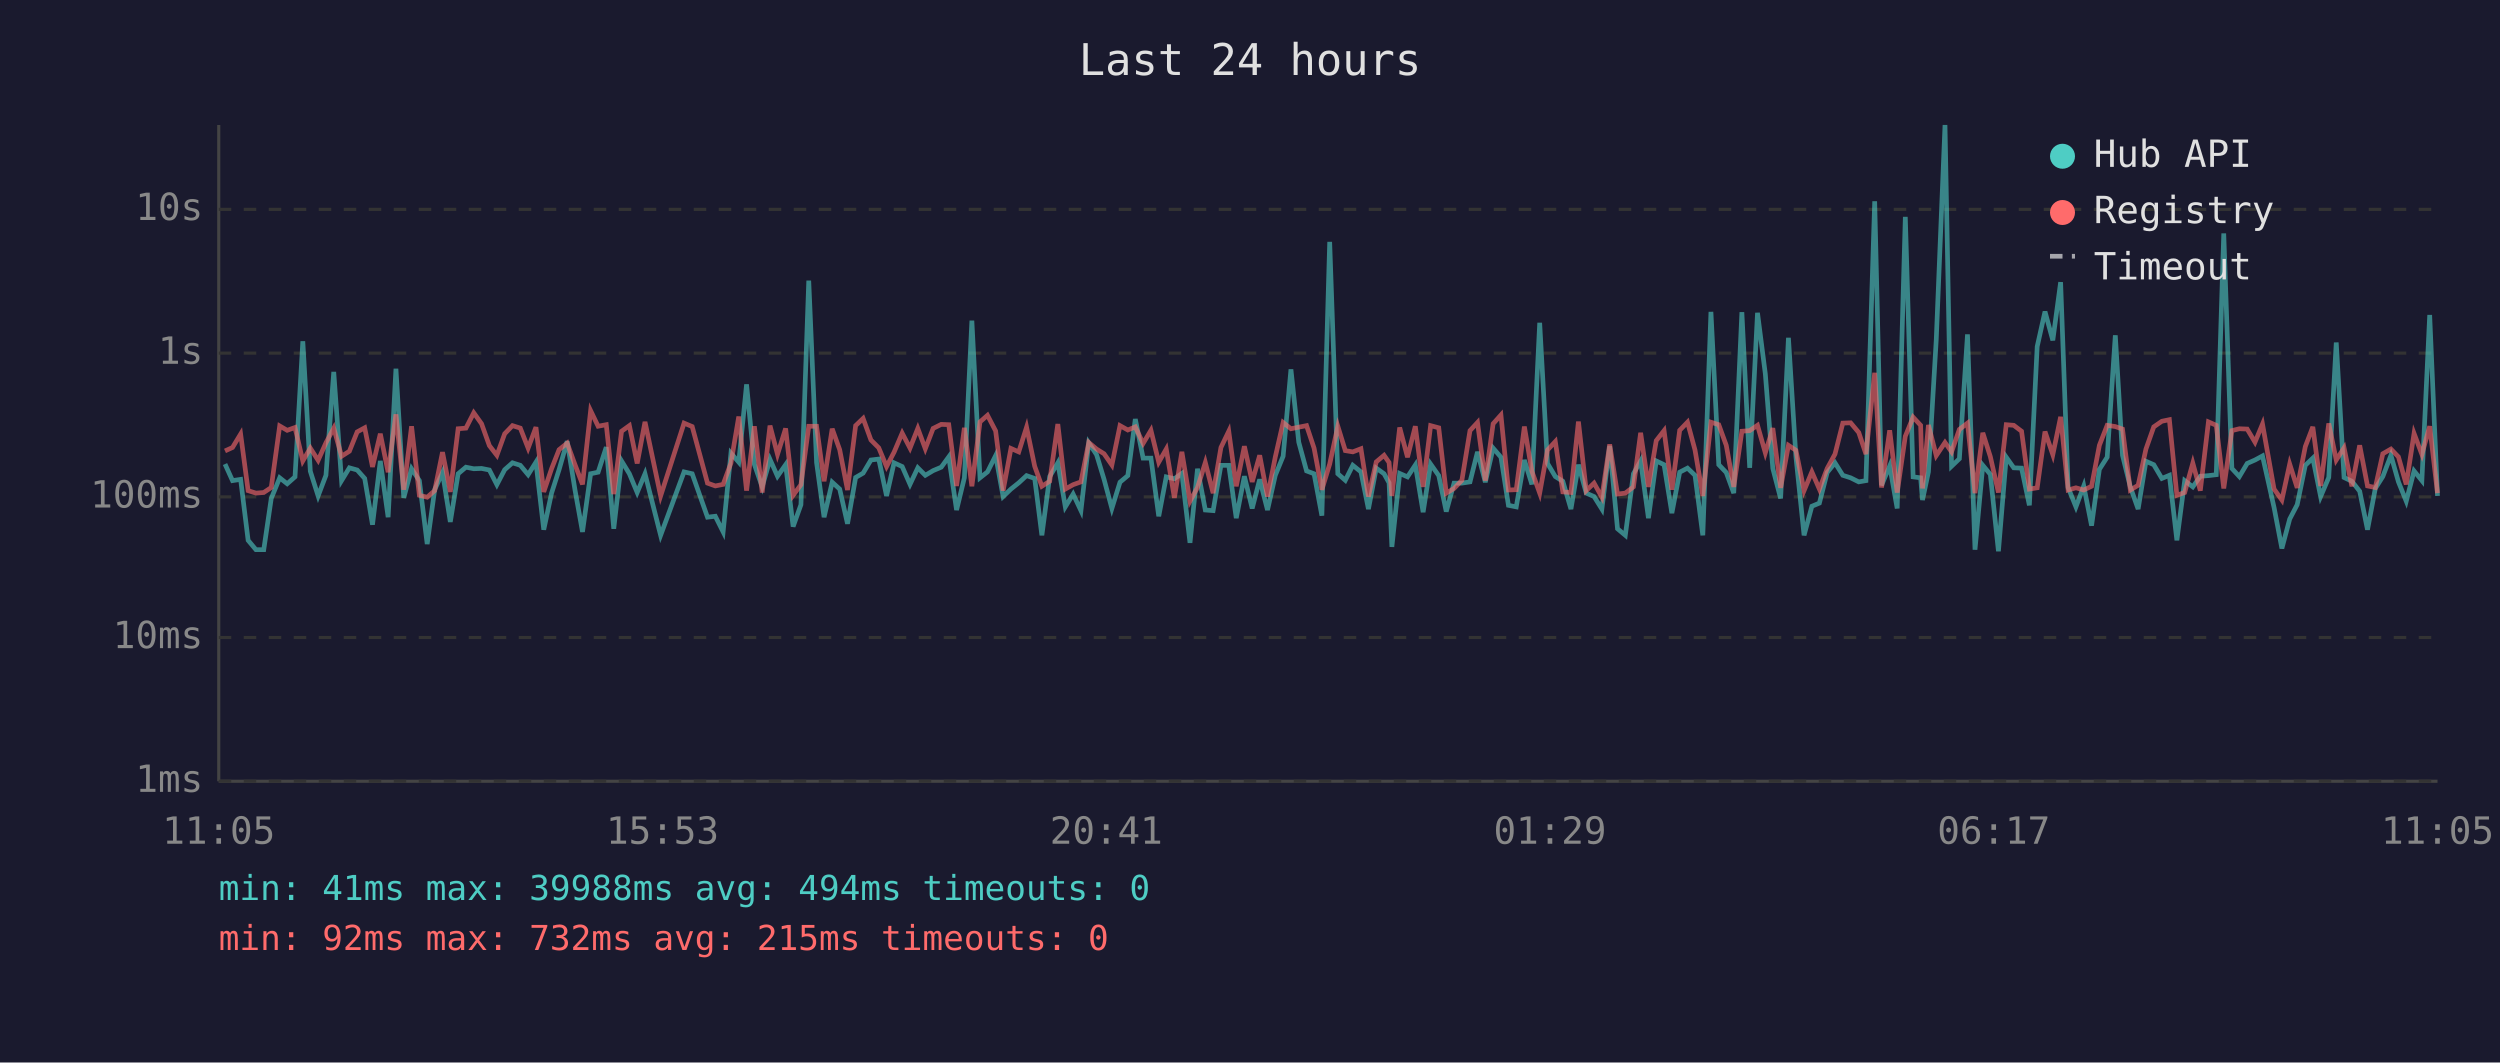
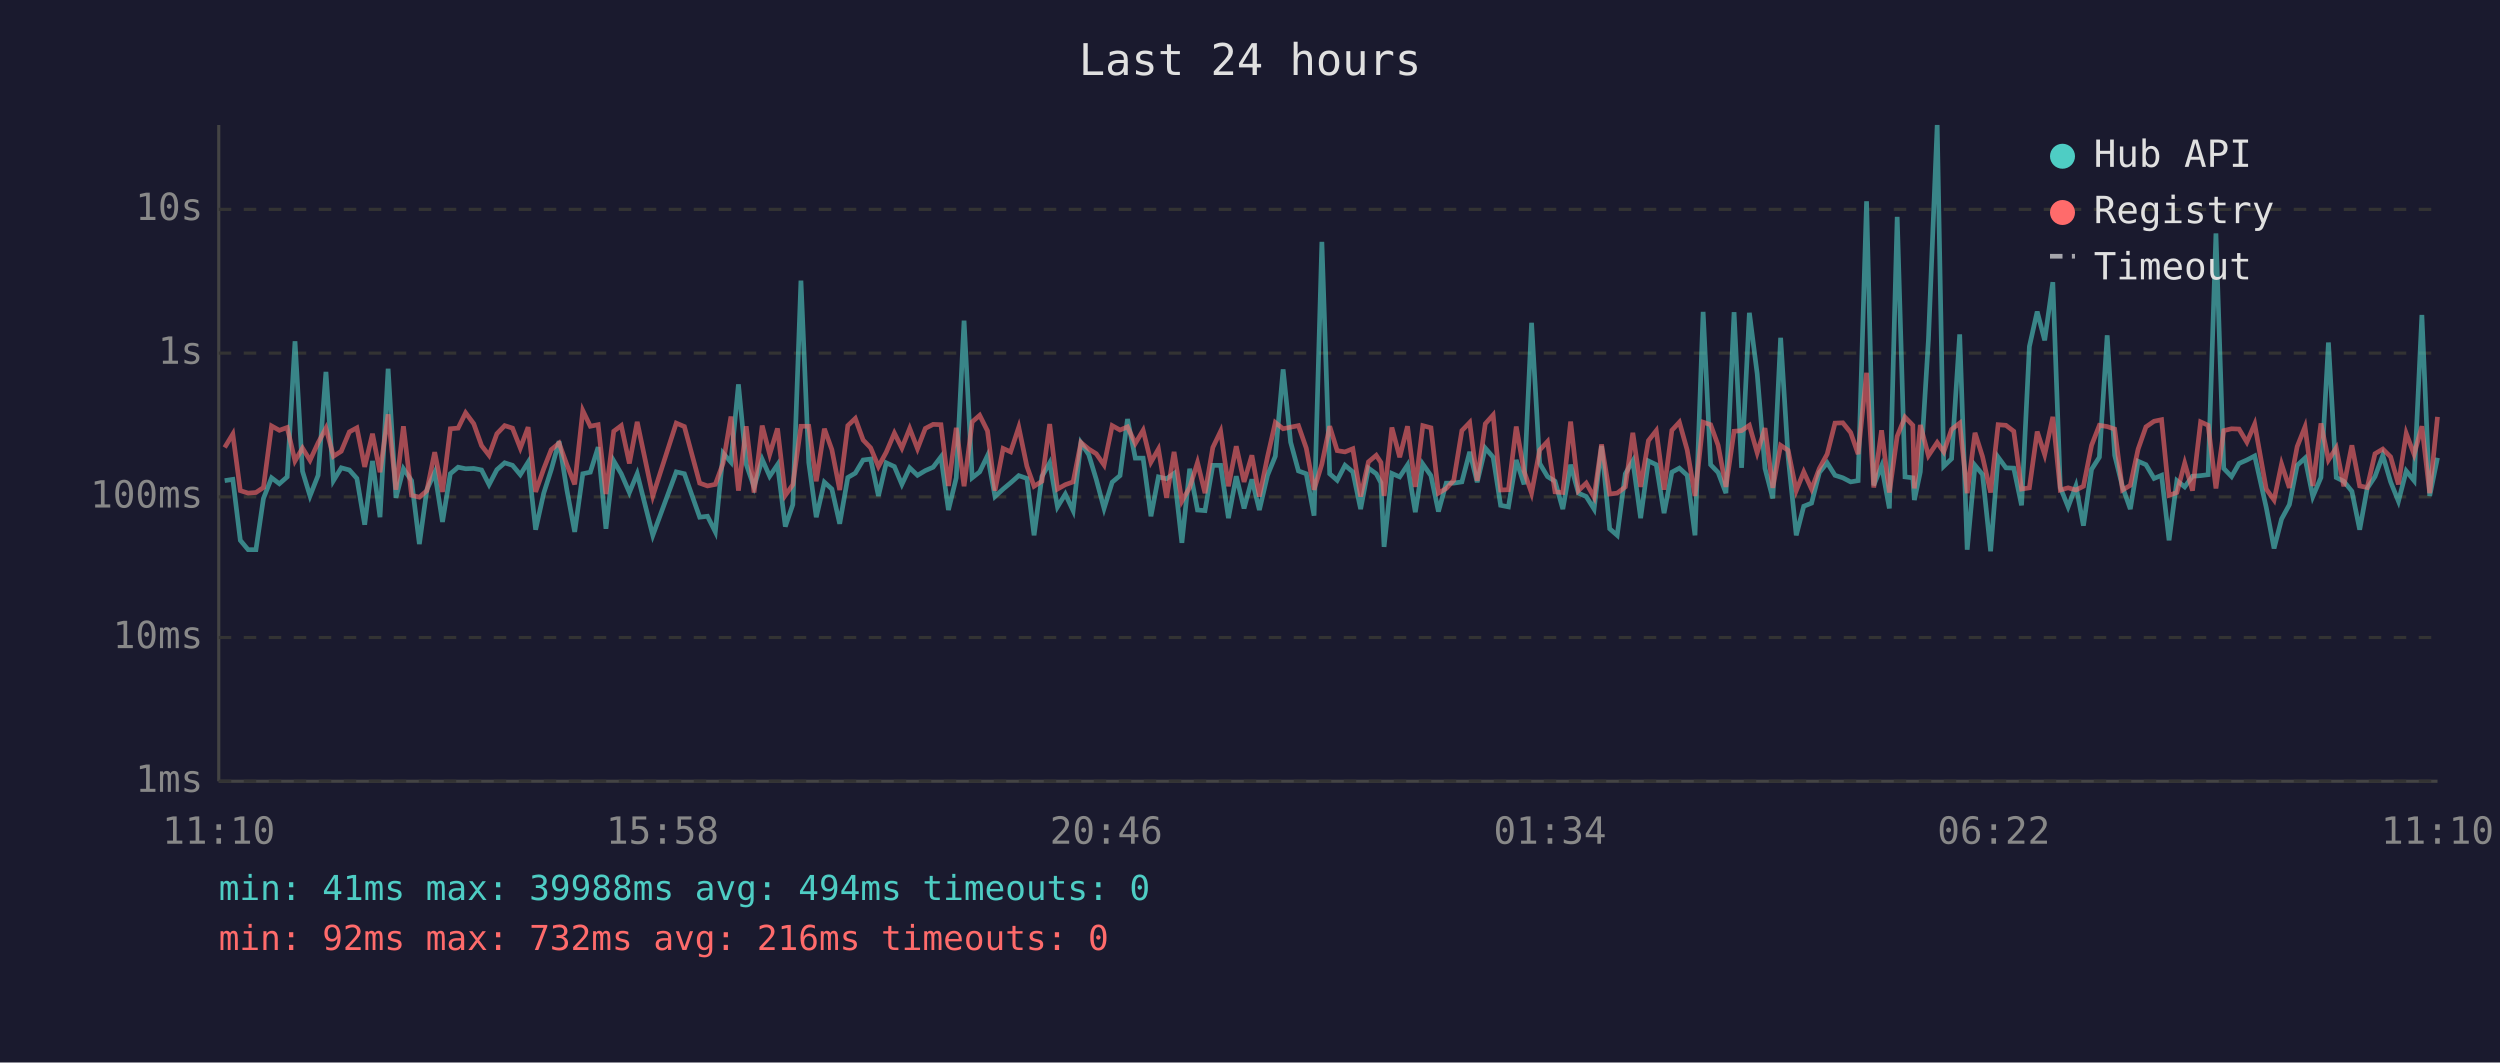
<svg xmlns="http://www.w3.org/2000/svg" viewBox="0 0 800 340" font-family="monospace" font-size="12">
  <rect width="800" height="340" fill="#1a1a2e" />
  <text x="400" y="24" fill="#e0e0e0" font-size="14" text-anchor="middle">Last 24 hours</text>
  <line x1="70" y1="40" x2="70" y2="250" stroke="#444" stroke-width="1" />
  <line x1="70" y1="250" x2="780" y2="250" stroke="#444" stroke-width="1" />
  <line x1="70" y1="250" x2="780" y2="250" stroke="#333" stroke-width="1" stroke-dasharray="4" />
  <text x="65" y="250" fill="#888" text-anchor="end" dominant-baseline="middle">1ms</text>
  <line x1="70" y1="204" x2="780" y2="204" stroke="#333" stroke-width="1" stroke-dasharray="4" />
  <text x="65" y="204" fill="#888" text-anchor="end" dominant-baseline="middle">10ms</text>
  <line x1="70" y1="159" x2="780" y2="159" stroke="#333" stroke-width="1" stroke-dasharray="4" />
  <text x="65" y="159" fill="#888" text-anchor="end" dominant-baseline="middle">100ms</text>
  <line x1="70" y1="113" x2="780" y2="113" stroke="#333" stroke-width="1" stroke-dasharray="4" />
  <text x="65" y="113" fill="#888" text-anchor="end" dominant-baseline="middle">1s</text>
  <line x1="70" y1="67" x2="780" y2="67" stroke="#333" stroke-width="1" stroke-dasharray="4" />
  <text x="65" y="67" fill="#888" text-anchor="end" dominant-baseline="middle">10s</text>
-   <text x="70" y="270" fill="#888" text-anchor="middle">11:05</text>
-   <text x="212" y="270" fill="#888" text-anchor="middle">15:53</text>
-   <text x="354" y="270" fill="#888" text-anchor="middle">20:41</text>
-   <text x="496" y="270" fill="#888" text-anchor="middle">01:29</text>
-   <text x="638" y="270" fill="#888" text-anchor="middle">06:17</text>
-   <text x="780" y="270" fill="#888" text-anchor="middle">11:05</text>
-   <polyline points="72.0,148.5 74.4,153.8 77.0,153.4 79.4,172.9 81.9,175.9 84.4,175.9 86.8,159.5 89.5,152.9 91.9,154.8 94.4,152.6 96.9,109.2 99.3,150.8 101.8,158.7 104.3,152.1 106.8,119.0 109.3,153.8 111.8,149.7 114.3,150.4 116.7,153.1 119.2,167.9 121.7,147.5 124.2,165.5 126.7,118.0 129.2,159.3 131.7,150.0 134.2,153.8 136.7,174.1 139.1,156.7 141.6,151.2 144.1,167.0 146.6,151.6 149.1,149.5 151.6,150.0 154.1,149.9 156.6,150.4 159.0,155.1 161.5,150.3 164.0,148.1 166.5,148.9 169.0,151.9 171.5,147.9 174.0,169.5 176.5,157.8 178.9,150.3 181.5,141.2 184.0,156.8 186.4,170.2 189.0,151.6 191.4,151.1 194.0,143.1 196.4,169.2 198.9,147.5 201.4,151.6 203.9,157.6 206.4,151.6 211.4,171.3 218.9,151.0 221.5,151.6 226.4,165.5 228.9,165.2 231.4,170.2 233.9,145.0 236.4,147.9 238.9,123.0 241.4,148.6 243.9,155.8 246.4,147.0 248.8,152.4 251.4,148.7 253.8,168.5 256.3,161.5 258.8,89.8 261.3,148.0 263.7,165.5 266.3,154.3 268.7,156.5 271.2,167.6 273.8,152.8 276.2,151.4 278.7,147.2 281.2,146.9 283.7,158.7 286.1,148.1 288.7,149.3 291.2,155.0 293.7,149.7 296.1,152.1 298.6,150.6 301.2,149.5 303.6,146.2 306.1,163.2 308.6,152.9 311.0,102.6 313.6,152.9 316.0,151.0 318.6,145.8 321.0,158.9 323.5,156.5 326.0,154.5 328.5,152.2 331.1,153.1 333.4,171.3 335.9,152.5 338.5,148.1 340.9,162.2 343.4,158.1 345.9,163.4 348.4,141.7 350.9,145.5 353.3,153.4 355.8,162.7 358.4,154.3 360.9,152.2 363.3,134.1 365.8,146.6 368.3,146.6 370.8,165.2 373.2,152.6 375.8,153.2 378.2,151.5 380.8,173.7 383.2,150.0 385.7,163.2 388.2,163.4 390.7,148.9 393.2,148.9 395.6,165.8 398.2,152.4 400.7,162.7 403.1,153.4 405.6,163.2 408.1,152.1 410.6,146.0 413.1,118.2 415.6,141.5 418.1,150.7 420.5,151.6 423.0,165.0 425.5,77.4 428.1,151.6 430.5,153.7 432.9,148.9 435.5,151.0 437.9,162.9 440.4,149.8 442.9,151.6 444.5,154.5 445.4,175.0 447.9,151.5 450.4,152.6 452.9,148.8 455.4,163.9 457.8,148.5 460.4,152.2 462.8,163.7 465.3,154.6 467.8,154.6 470.4,154.2 472.8,144.6 475.3,154.3 477.8,143.4 480.3,146.3 482.7,161.7 485.2,162.2 487.8,147.2 490.2,155.0 492.7,103.3 495.2,148.3 497.7,152.5 500.1,154.0 502.7,162.9 505.1,148.7 507.6,157.8 510.1,158.9 512.6,162.9 515.1,142.7 517.6,169.2 520.1,171.3 522.7,151.6 525.0,147.5 527.5,165.8 530.0,147.5 532.5,148.7 535.0,164.2 537.5,151.1 540.0,149.8 542.4,152.1 544.9,171.3 547.5,99.8 550.0,148.7 552.4,151.2 554.8,157.8 557.4,99.9 559.9,149.7 562.4,100.1 564.9,119.6 567.3,149.9 569.8,159.5 572.3,108.1 574.7,146.2 577.3,171.3 579.8,162.0 582.2,161.0 584.7,151.2 587.2,148.1 589.7,152.1 592.2,152.9 594.8,154.2 597.1,153.8 599.9,64.4 602.1,155.3 604.7,149.1 607.1,162.7 609.7,69.4 612.2,152.6 614.6,152.9 615.2,160.0 617.1,151.0 619.6,108.7 622.4,40.0 624.5,149.2 627.0,146.8 629.6,107.0 632.0,175.9 634.5,148.9 636.9,151.8 639.5,176.4 642.0,146.3 644.4,149.7 646.9,149.8 649.4,161.7 651.9,110.9 654.4,99.7 656.9,108.9 659.4,90.3 661.8,156.0 664.3,162.2 666.8,155.5 669.3,168.2 671.8,150.2 674.3,146.3 676.9,107.3 679.2,145.7 681.7,155.8 684.2,162.9 686.7,147.6 689.2,148.7 691.8,153.1 694.2,152.1 696.6,172.9 699.1,153.8 701.7,155.8 704.1,152.4 706.7,152.2 709.2,151.9 711.6,74.7 714.2,149.9 716.6,152.5 719.1,148.3 721.6,147.2 724.0,145.9 727.7,162.4 730.2,175.5 732.7,166.1 735.1,161.5 737.7,148.9 740.1,146.6 742.6,158.9 745.2,152.8 747.6,109.6 750.1,152.8 752.6,154.0 755.1,157.2 757.6,169.5 760.1,156.3 762.5,152.5 765.1,145.7 767.5,154.2 770.0,160.4 772.5,150.7 775.0,153.8 777.5,100.8 780.0,158.7" fill="none" stroke="#4ecdc4" stroke-width="1.5" opacity="0.6" />
-   <polyline points="72.0,144.3 74.4,143.2 77.0,138.9 79.4,157.0 81.9,157.8 84.4,157.6 86.8,156.0 89.5,136.3 91.9,137.7 94.4,136.8 96.9,147.5 99.3,143.4 101.8,147.3 104.3,141.7 106.8,137.0 109.3,146.0 111.8,144.4 114.3,138.2 116.7,136.9 119.2,149.4 121.7,138.8 124.2,151.1 126.7,132.6 129.2,156.7 131.7,136.4 134.2,158.5 136.7,159.1 139.1,157.0 141.6,144.7 144.1,157.4 146.6,137.2 149.1,137.0 151.6,132.1 154.1,135.6 156.6,142.6 159.0,145.7 161.5,138.8 164.0,136.2 166.5,137.0 169.0,143.4 171.5,136.7 174.0,157.4 176.5,150.0 178.9,143.9 181.5,141.8 184.0,148.7 186.4,155.0 189.0,131.4 191.4,136.4 194.0,135.9 196.4,158.1 198.9,138.0 201.4,136.2 203.9,148.3 206.4,135.0 211.4,158.7 218.9,135.4 221.5,136.5 226.4,154.6 228.9,155.5 231.4,155.0 233.9,148.2 236.4,133.3 238.9,157.0 241.4,136.4 243.9,157.6 246.4,136.2 248.8,145.4 251.4,137.1 253.8,158.5 256.3,155.1 258.8,136.4 261.3,136.4 263.7,154.0 266.3,137.2 268.7,143.9 271.2,156.8 273.8,136.2 276.2,133.9 278.7,140.8 281.2,143.3 283.7,149.3 286.1,144.7 288.7,138.6 291.2,143.4 293.7,137.1 296.1,143.6 298.6,137.1 301.2,135.8 303.6,135.9 306.1,155.5 308.6,136.9 311.0,155.6 313.6,135.0 316.0,132.9 318.6,137.9 321.0,157.0 323.5,143.5 326.0,144.6 328.5,136.7 331.1,149.2 333.4,155.6 335.9,154.0 338.5,135.7 340.9,156.5 343.4,155.1 345.9,154.2 348.4,141.6 350.9,143.7 353.3,145.2 355.8,148.8 358.4,136.2 360.9,137.6 363.3,136.6 365.8,141.9 368.3,137.7 370.8,147.9 373.2,143.7 375.8,159.3 378.2,144.6 380.8,160.4 383.2,156.0 385.7,148.0 388.2,157.8 390.7,143.2 393.2,138.0 395.6,155.6 398.2,142.8 400.7,154.2 403.1,145.7 405.6,158.9 408.1,146.2 410.6,135.2 413.1,137.2 415.6,136.7 418.1,136.2 420.5,143.4 423.0,156.7 425.5,148.5 428.1,136.4 430.5,144.2 432.9,144.6 435.5,143.6 437.9,158.9 440.4,147.8 442.9,145.7 444.5,148.0 445.4,158.7 447.9,136.8 450.4,146.3 452.9,136.4 455.4,155.8 457.8,136.2 460.4,136.9 462.8,157.8 465.3,156.3 467.8,153.7 470.4,137.8 472.8,135.2 475.3,153.8 477.8,135.6 480.3,132.8 482.7,156.8 485.2,156.7 487.8,136.5 490.2,150.8 492.7,157.8 495.2,144.0 497.7,141.3 500.1,157.4 502.7,157.6 505.1,134.9 507.6,157.0 510.1,154.6 512.6,159.1 515.1,142.2 517.6,158.1 520.1,157.8 522.7,155.8 525.0,138.5 527.5,155.8 530.0,141.0 532.5,137.8 535.0,156.7 537.5,137.7 540.0,135.1 542.4,144.0 544.9,158.7 547.5,135.1 550.0,135.9 552.4,142.5 554.8,155.8 557.4,138.0 559.9,137.8 562.4,136.1 564.9,144.9 567.3,137.0 569.8,156.1 572.3,142.5 574.7,144.1 577.3,157.0 579.8,151.0 582.2,156.5 584.7,149.9 587.2,145.3 589.7,135.4 592.2,135.3 594.8,138.4 597.1,145.3 599.9,119.3 602.1,156.0 604.7,137.7 607.1,157.6 609.7,139.6 612.2,133.5 614.6,136.1 615.2,156.3 617.1,136.0 619.6,145.8 622.4,141.6 624.5,144.6 627.0,137.4 629.6,135.4 632.0,157.8 634.5,138.5 636.9,146.1 639.5,157.6 642.0,135.9 644.4,136.1 646.9,138.0 649.4,156.5 651.9,156.1 654.4,138.1 656.9,145.5 659.4,133.4 661.8,156.8 664.3,156.1 666.8,156.8 669.3,155.6 671.8,142.5 674.3,136.1 676.9,136.5 679.2,137.3 681.7,156.8 684.2,155.3 686.7,143.7 689.2,136.6 691.8,134.8 694.2,134.3 696.6,158.5 699.1,157.6 701.7,148.2 704.1,157.0 706.7,135.0 709.2,136.1 711.6,156.3 714.2,137.8 716.6,137.2 719.1,137.3 721.6,141.5 724.0,135.7 727.7,156.5 730.2,160.0 732.7,148.5 735.1,156.1 737.7,142.9 740.1,136.6 742.6,155.5 745.2,135.5 747.6,147.2 750.1,143.3 752.6,155.6 755.1,142.5 757.6,155.5 760.1,156.0 762.5,145.2 765.1,143.7 767.5,146.2 770.0,155.0 772.5,138.7 775.0,145.4 777.5,136.4 780.0,157.8" fill="none" stroke="#ff6b6b" stroke-width="1.5" opacity="0.6" />
+   <text x="70" y="270" fill="#888" text-anchor="middle">11:10</text>
+   <text x="212" y="270" fill="#888" text-anchor="middle">15:58</text>
+   <text x="354" y="270" fill="#888" text-anchor="middle">20:46</text>
+   <text x="496" y="270" fill="#888" text-anchor="middle">01:34</text>
+   <text x="638" y="270" fill="#888" text-anchor="middle">06:22</text>
+   <text x="780" y="270" fill="#888" text-anchor="middle">11:10</text>
+   <polyline points="71.9,153.8 74.5,153.4 76.9,172.9 79.4,175.9 81.9,175.9 84.3,159.5 86.9,152.9 89.4,154.8 91.9,152.6 94.4,109.2 96.8,150.8 99.2,158.7 101.8,152.1 104.3,119.0 106.7,153.8 109.2,149.7 111.8,150.4 114.2,153.1 116.7,167.9 119.2,147.5 121.6,165.5 124.2,118.0 126.7,159.3 129.1,150.0 131.7,153.8 134.2,174.1 136.6,156.7 139.1,151.2 141.6,167.0 144.1,151.6 146.6,149.5 149.0,150.0 151.6,149.9 154.1,150.4 156.5,155.1 159.0,150.3 161.5,148.1 164.0,148.9 166.5,151.9 169.0,147.9 171.4,169.5 174.0,157.8 176.4,150.3 178.9,141.2 181.4,156.8 183.9,170.2 186.5,151.6 188.9,151.1 191.4,143.1 193.9,169.2 196.4,147.5 198.8,151.6 201.4,157.6 203.9,151.6 208.9,171.3 216.4,151.0 219.0,151.6 223.9,165.5 226.4,165.2 228.9,170.2 231.4,145.0 233.9,147.9 236.3,123.0 238.8,148.6 241.3,155.8 243.9,147.0 246.3,152.4 248.8,148.7 251.3,168.5 253.7,161.5 256.3,89.8 258.8,148.0 261.2,165.5 263.8,154.3 266.2,156.5 268.7,167.6 271.3,152.8 273.7,151.4 276.2,147.2 278.6,146.9 281.1,158.7 283.6,148.1 286.2,149.3 288.6,155.0 291.1,149.7 293.6,152.1 296.1,150.6 298.6,149.5 301.1,146.2 303.5,163.2 306.0,152.9 308.5,102.6 311.1,152.9 313.5,151.0 316.0,145.8 318.4,158.9 321.0,156.5 323.4,154.5 326.0,152.2 328.6,153.1 330.9,171.3 333.4,152.5 335.9,148.1 338.4,162.2 340.9,158.1 343.4,163.4 345.9,141.7 348.4,145.5 350.8,153.4 353.3,162.7 355.9,154.3 358.4,152.2 360.8,134.1 363.3,146.6 365.8,146.6 368.3,165.2 370.7,152.6 373.3,153.2 375.7,151.5 378.2,173.7 380.7,150.0 383.2,163.2 385.6,163.4 388.1,148.9 390.6,148.9 393.1,165.8 395.6,152.4 398.1,162.7 400.6,153.4 403.0,163.2 405.6,152.1 408.1,146.0 410.6,118.2 413.0,141.5 415.5,150.7 418.0,151.6 420.5,165.0 423.0,77.4 425.5,151.6 427.9,153.7 430.4,148.9 432.9,151.0 435.4,162.9 437.9,149.8 440.4,151.6 441.9,154.5 442.9,175.0 445.4,151.5 447.9,152.6 450.4,148.8 452.9,163.9 455.3,148.5 457.9,152.2 460.3,163.7 462.8,154.6 465.2,154.6 467.8,154.2 470.3,144.6 472.7,154.3 475.3,143.4 477.8,146.3 480.2,161.7 482.7,162.2 485.2,147.2 487.7,155.0 490.1,103.3 492.7,148.3 495.2,152.5 497.6,154.0 500.1,162.9 502.6,148.7 505.1,157.8 507.6,158.9 510.1,162.9 512.5,142.7 515.1,169.2 517.5,171.3 520.1,151.6 522.5,147.5 525.0,165.8 527.5,147.5 530.0,148.7 532.5,164.2 535.0,151.1 537.4,149.8 539.9,152.1 542.4,171.3 545.0,99.8 547.4,148.7 549.8,151.2 552.3,157.8 554.9,99.9 557.3,149.7 559.8,100.1 562.3,119.6 564.8,149.9 567.3,159.5 569.8,108.1 572.2,146.2 574.8,171.3 577.2,162.0 579.7,161.0 582.2,151.2 584.7,148.1 587.2,152.1 589.7,152.9 592.2,154.2 594.6,153.8 597.3,64.4 599.6,155.3 602.1,149.1 604.6,162.7 607.1,69.4 609.6,152.6 612.1,152.9 612.6,160.0 614.5,151.0 617.1,108.7 619.9,40.0 622.0,149.2 624.5,146.8 627.1,107.0 629.5,175.9 632.0,148.9 634.4,151.8 637.0,176.4 639.4,146.3 641.9,149.7 644.4,149.8 646.9,161.7 649.4,110.9 651.9,99.7 654.3,108.9 656.9,90.3 659.3,156.0 661.8,162.2 664.3,155.5 666.7,168.2 669.3,150.2 671.8,146.3 674.3,107.3 676.7,145.7 679.2,155.8 681.7,162.9 684.2,147.6 686.7,148.7 689.3,153.1 691.7,152.1 694.1,172.9 696.6,153.8 699.1,155.8 701.6,152.4 704.2,152.2 706.6,151.9 709.1,74.7 711.6,149.9 714.1,152.5 716.5,148.3 719.0,147.2 721.5,145.9 725.2,162.4 727.7,175.5 730.1,166.1 732.6,161.5 735.1,148.9 737.6,146.6 740.1,158.9 742.7,152.8 745.1,109.6 747.6,152.8 750.0,154.0 752.6,157.2 755.1,169.5 757.5,156.3 760.0,152.5 762.5,145.7 765.0,154.2 767.5,160.4 770.0,150.7 772.5,153.8 775.0,100.8 777.5,158.7 780.0,146.5" fill="none" stroke="#4ecdc4" stroke-width="1.5" opacity="0.6" />
+   <polyline points="71.9,143.2 74.5,138.9 76.9,157.0 79.4,157.8 81.9,157.6 84.3,156.0 86.9,136.3 89.4,137.7 91.9,136.8 94.4,147.5 96.8,143.4 99.2,147.3 101.8,141.7 104.3,137.0 106.7,146.0 109.2,144.4 111.8,138.2 114.2,136.9 116.7,149.4 119.2,138.8 121.6,151.1 124.2,132.6 126.7,156.7 129.1,136.4 131.7,158.5 134.2,159.1 136.6,157.0 139.1,144.7 141.6,157.4 144.1,137.2 146.6,137.0 149.0,132.1 151.6,135.6 154.1,142.6 156.5,145.7 159.0,138.8 161.5,136.2 164.0,137.0 166.5,143.4 169.0,136.7 171.4,157.4 174.0,150.0 176.4,143.9 178.9,141.8 181.4,148.7 183.9,155.0 186.5,131.4 188.9,136.4 191.4,135.9 193.9,158.1 196.4,138.0 198.8,136.2 201.4,148.3 203.9,135.0 208.9,158.7 216.4,135.4 219.0,136.5 223.9,154.6 226.4,155.5 228.9,155.0 231.4,148.2 233.9,133.3 236.3,157.0 238.8,136.4 241.3,157.6 243.9,136.2 246.3,145.4 248.8,137.1 251.3,158.5 253.7,155.1 256.3,136.4 258.8,136.4 261.2,154.0 263.8,137.2 266.2,143.9 268.7,156.8 271.3,136.2 273.7,133.9 276.2,140.8 278.6,143.3 281.1,149.3 283.6,144.7 286.2,138.6 288.6,143.4 291.1,137.1 293.6,143.6 296.1,137.1 298.6,135.8 301.1,135.9 303.5,155.5 306.0,136.9 308.5,155.6 311.1,135.0 313.5,132.9 316.0,137.9 318.4,157.0 321.0,143.5 323.4,144.6 326.0,136.7 328.6,149.2 330.9,155.6 333.4,154.0 335.9,135.7 338.4,156.5 340.9,155.1 343.4,154.2 345.9,141.6 348.4,143.7 350.8,145.2 353.3,148.8 355.9,136.2 358.4,137.6 360.8,136.6 363.3,141.9 365.8,137.7 368.3,147.9 370.7,143.7 373.3,159.3 375.7,144.6 378.2,160.4 380.7,156.0 383.2,148.0 385.6,157.8 388.1,143.2 390.6,138.0 393.1,155.6 395.6,142.8 398.1,154.2 400.6,145.7 403.0,158.9 405.6,146.2 408.1,135.2 410.6,137.2 413.0,136.7 415.5,136.2 418.0,143.4 420.5,156.7 423.0,148.5 425.5,136.4 427.9,144.2 430.4,144.6 432.9,143.6 435.4,158.9 437.9,147.8 440.4,145.7 441.9,148.0 442.9,158.7 445.4,136.8 447.9,146.3 450.4,136.4 452.9,155.8 455.3,136.2 457.9,136.9 460.3,157.8 462.8,156.3 465.2,153.7 467.8,137.8 470.3,135.2 472.7,153.8 475.3,135.6 477.8,132.8 480.2,156.8 482.7,156.7 485.2,136.5 487.7,150.8 490.1,157.8 492.7,144.0 495.2,141.3 497.6,157.4 500.1,157.6 502.6,134.9 505.1,157.0 507.6,154.6 510.1,159.1 512.5,142.2 515.1,158.1 517.5,157.8 520.1,155.8 522.5,138.5 525.0,155.8 527.5,141.0 530.0,137.8 532.5,156.7 535.0,137.7 537.4,135.1 539.9,144.0 542.4,158.7 545.0,135.1 547.4,135.9 549.8,142.5 552.3,155.8 554.9,138.0 557.3,137.8 559.8,136.1 562.3,144.9 564.8,137.0 567.3,156.1 569.8,142.5 572.2,144.1 574.8,157.0 577.2,151.0 579.7,156.5 582.2,149.9 584.7,145.3 587.2,135.4 589.7,135.3 592.2,138.4 594.6,145.3 597.3,119.3 599.6,156.0 602.1,137.7 604.6,157.6 607.1,139.6 609.6,133.5 612.1,136.1 612.6,156.3 614.5,136.0 617.1,145.8 619.9,141.6 622.0,144.6 624.5,137.4 627.1,135.4 629.5,157.8 632.0,138.5 634.4,146.1 637.0,157.6 639.4,135.9 641.9,136.1 644.4,138.0 646.9,156.5 649.4,156.1 651.9,138.1 654.3,145.5 656.9,133.4 659.3,156.8 661.8,156.1 664.3,156.8 666.7,155.6 669.3,142.5 671.8,136.1 674.3,136.5 676.7,137.3 679.2,156.8 681.7,155.3 684.2,143.7 686.7,136.6 689.3,134.8 691.7,134.3 694.1,158.5 696.6,157.6 699.1,148.2 701.6,157.0 704.2,135.0 706.6,136.1 709.1,156.3 711.6,137.8 714.1,137.2 716.5,137.3 719.0,141.5 721.5,135.7 725.2,156.5 727.7,160.0 730.1,148.5 732.6,156.1 735.1,142.9 737.6,136.6 740.1,155.5 742.7,135.5 745.1,147.2 747.6,143.3 750.0,155.6 752.6,142.5 755.1,155.5 757.5,156.0 760.0,145.2 762.5,143.7 765.0,146.2 767.5,155.0 770.0,138.7 772.5,145.4 775.0,136.4 777.5,157.8 780.0,133.4" fill="none" stroke="#ff6b6b" stroke-width="1.5" opacity="0.6" />
  <circle cx="660" cy="50" r="4" fill="#4ecdc4" />
  <text x="670" y="50" fill="#e0e0e0" dominant-baseline="middle">Hub API</text>
  <circle cx="660" cy="68" r="4" fill="#ff6b6b" />
  <text x="670" y="68" fill="#e0e0e0" dominant-baseline="middle">Registry</text>
  <line x1="656" y1="82" x2="664" y2="82" stroke="#e0e0e0" stroke-width="1.5" stroke-dasharray="4,3" opacity="0.7" />
  <text x="670" y="86" fill="#e0e0e0" dominant-baseline="middle">Timeout</text>
  <text x="70" y="288" fill="#4ecdc4" font-size="11">min: 41ms  max: 39988ms  avg: 494ms  timeouts: 0</text>
-   <text x="70" y="304" fill="#ff6b6b" font-size="11">min: 92ms  max: 732ms  avg: 215ms  timeouts: 0</text>
+   <text x="70" y="304" fill="#ff6b6b" font-size="11">min: 92ms  max: 732ms  avg: 216ms  timeouts: 0</text>
</svg>
